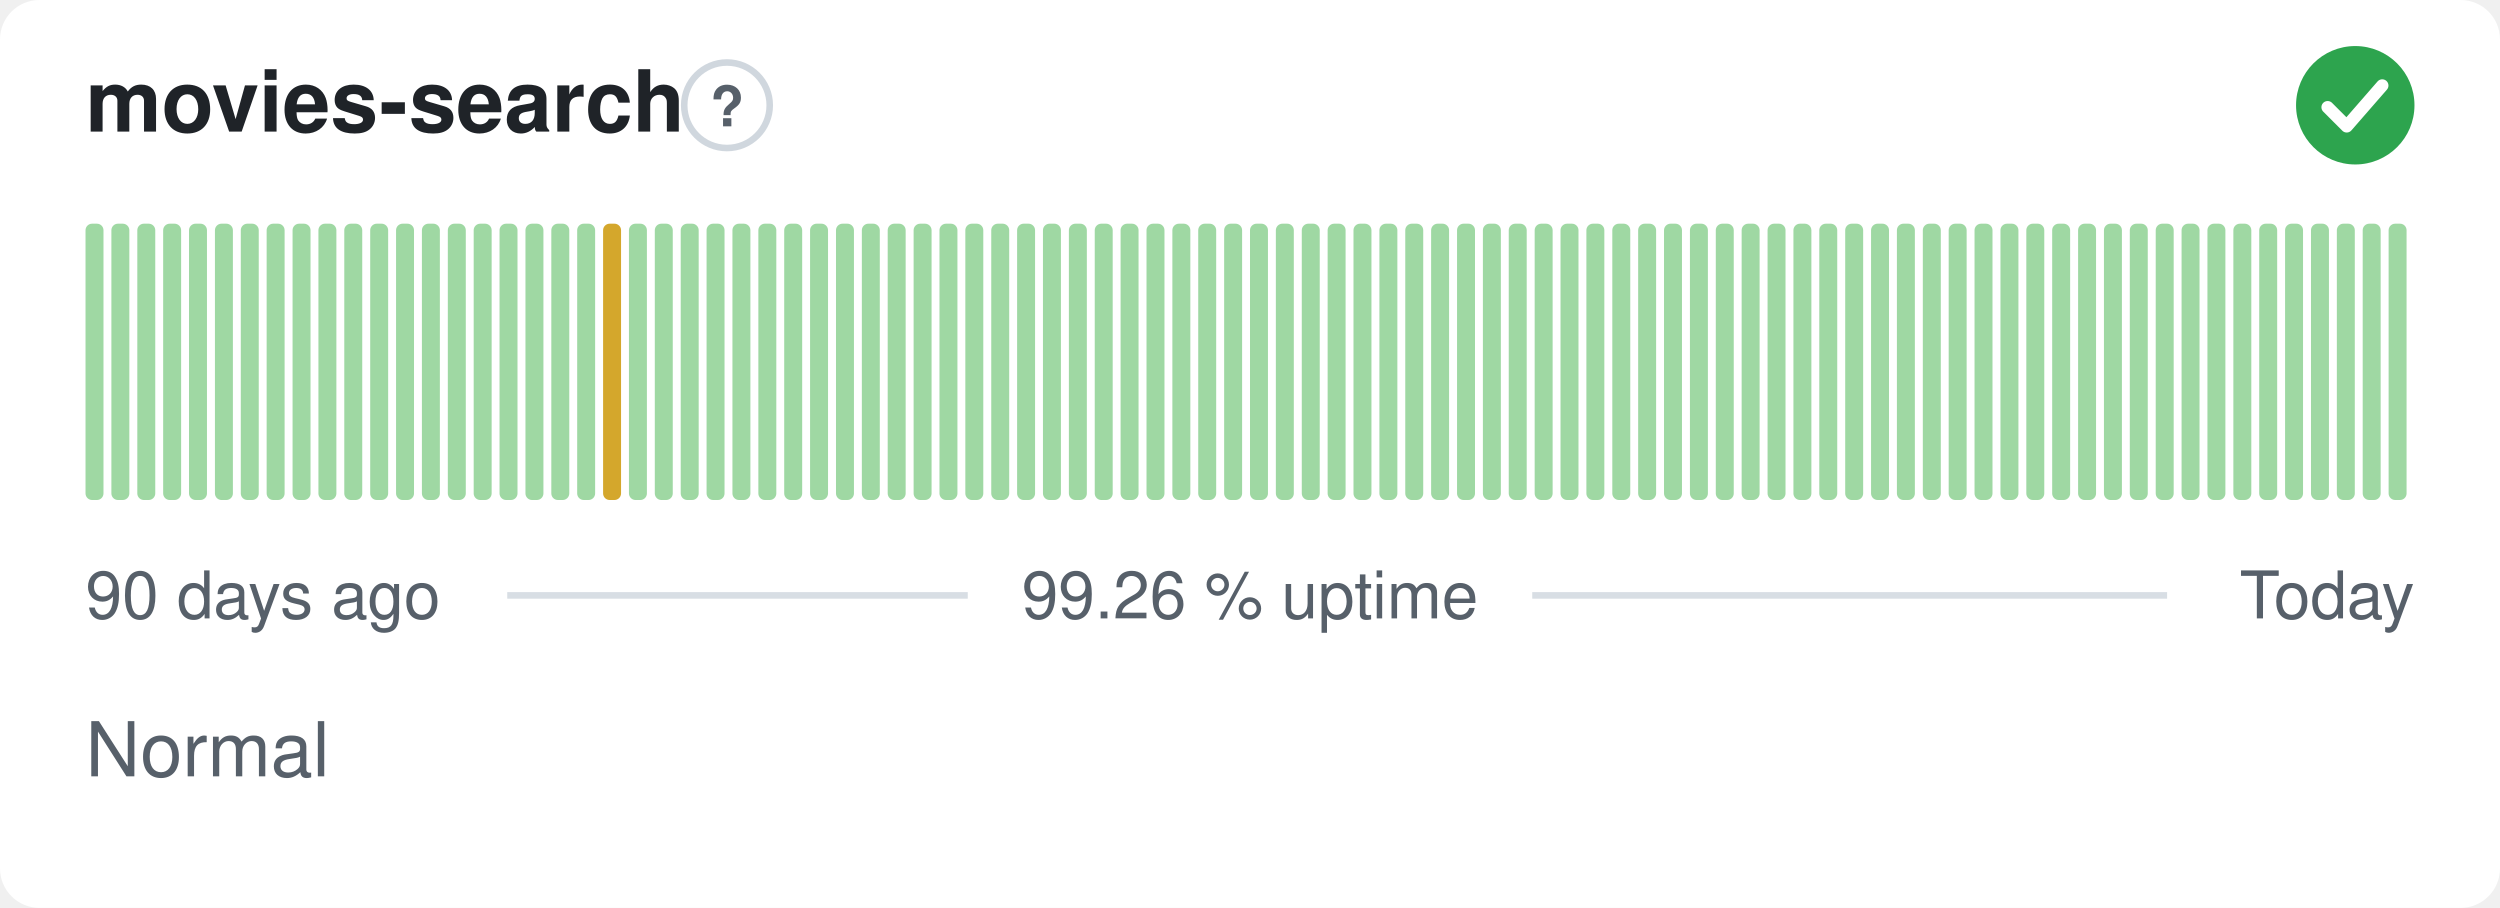
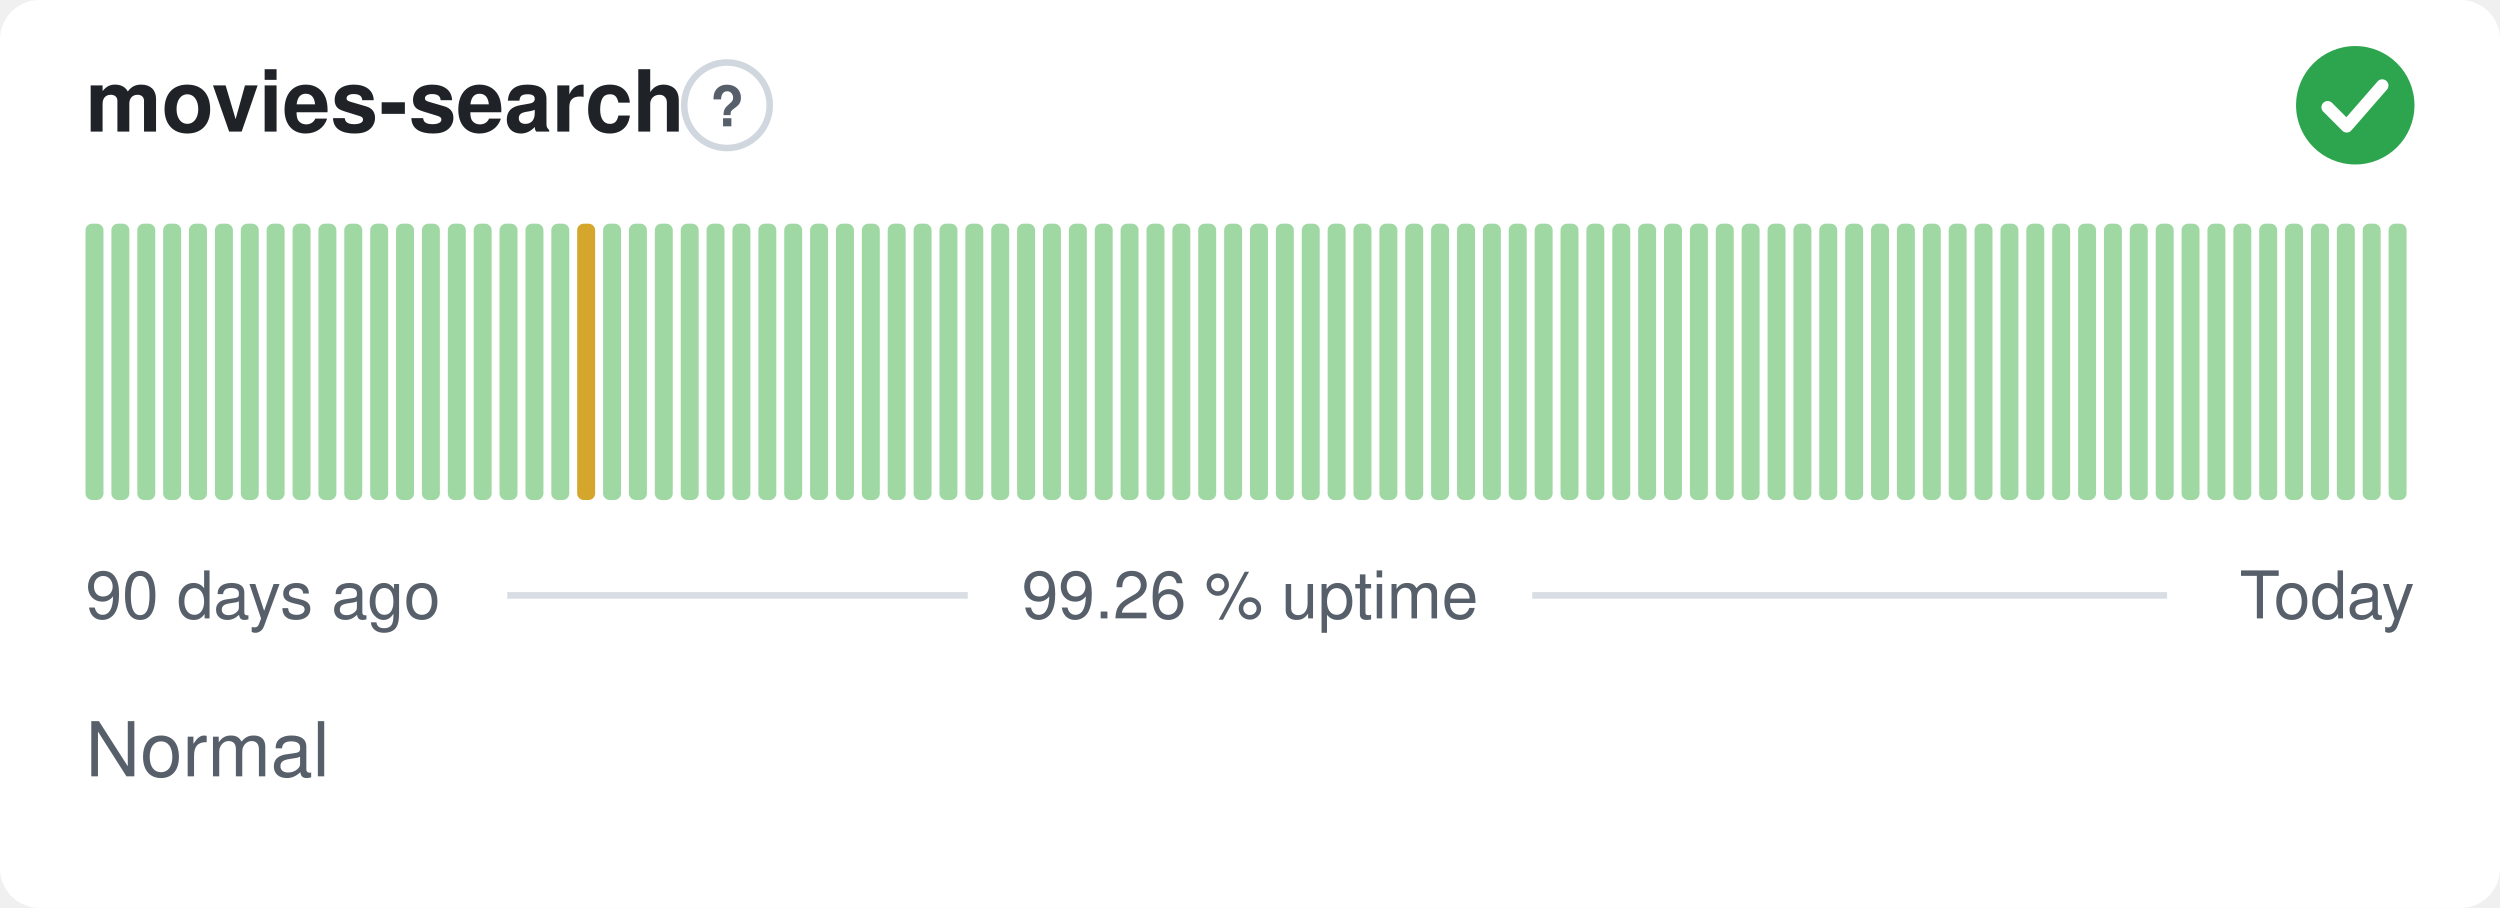
<svg xmlns="http://www.w3.org/2000/svg" width="380" height="138" viewBox="0 0 380 138" role="img" aria-label="movies-search: Normal, 99.26 % uptime over the last 90 days" font-family="-apple-system,BlinkMacSystemFont,'Segoe UI',Helvetica,Arial,sans-serif">
  <style>
    @media (prefers-color-scheme: dark) {
      .bg { fill: #0d1117 }
      .title { fill: #e6edf3 }
      .muted { fill: #8b949e }
      .hint { stroke: #30363d }
      .rule { stroke: #30363d }
      .nodata { fill: #21262d }
    }
  </style>
  <rect class="bg" width="380" height="138" rx="6" fill="#ffffff" />
  <text class="title" x="13" y="20" font-size="13" font-weight="600" fill="#1f2328">movies-search</text>
  <circle class="hint" cx="110.5" cy="16" r="6.5" fill="none" stroke="#d0d7de" stroke-width="1" />
  <text class="muted" x="110.5" y="19.2" text-anchor="middle" font-size="8.5" font-weight="700" fill="#57606a">?</text>
  <circle cx="358" cy="16" r="9" fill="#2da44e" />
  <path d="M353.80 16.30l2.90 2.90 5.40 -6.20" fill="none" stroke="#fff" stroke-width="1.89" stroke-linecap="round" stroke-linejoin="round" />
  <rect x="13.00" y="34.00" width="2.73" height="42.00" rx="1" fill="#9fd8a3" />
  <rect x="16.93" y="34.00" width="2.73" height="42.00" rx="1" fill="#9fd8a3" />
  <rect x="20.87" y="34.00" width="2.73" height="42.00" rx="1" fill="#9fd8a3" />
  <rect x="24.80" y="34.00" width="2.73" height="42.00" rx="1" fill="#9fd8a3" />
  <rect x="28.73" y="34.00" width="2.73" height="42.00" rx="1" fill="#9fd8a3" />
  <rect x="32.67" y="34.00" width="2.73" height="42.00" rx="1" fill="#9fd8a3" />
  <rect x="36.60" y="34.00" width="2.73" height="42.00" rx="1" fill="#9fd8a3" />
  <rect x="40.53" y="34.00" width="2.73" height="42.00" rx="1" fill="#9fd8a3" />
  <rect x="44.47" y="34.00" width="2.73" height="42.00" rx="1" fill="#9fd8a3" />
  <rect x="48.40" y="34.00" width="2.73" height="42.00" rx="1" fill="#9fd8a3" />
  <rect x="52.33" y="34.00" width="2.73" height="42.00" rx="1" fill="#9fd8a3" />
  <rect x="56.27" y="34.00" width="2.73" height="42.00" rx="1" fill="#9fd8a3" />
  <rect x="60.20" y="34.00" width="2.73" height="42.00" rx="1" fill="#9fd8a3" />
  <rect x="64.13" y="34.00" width="2.73" height="42.00" rx="1" fill="#9fd8a3" />
  <rect x="68.07" y="34.00" width="2.73" height="42.00" rx="1" fill="#9fd8a3" />
  <rect x="72.00" y="34.00" width="2.73" height="42.00" rx="1" fill="#9fd8a3" />
  <rect x="75.93" y="34.00" width="2.73" height="42.00" rx="1" fill="#9fd8a3" />
  <rect x="79.87" y="34.00" width="2.73" height="42.00" rx="1" fill="#9fd8a3" />
  <rect x="83.80" y="34.00" width="2.73" height="42.00" rx="1" fill="#9fd8a3" />
-   <rect x="87.73" y="34.00" width="2.73" height="42.00" rx="1" fill="#9fd8a3" />
-   <rect x="91.67" y="34.00" width="2.73" height="42.00" rx="1" fill="#d4a72c" />
+   <rect x="87.73" y="34.00" width="2.73" height="42.00" rx="1" fill="#d4a72c" />
+   <rect x="91.67" y="34.00" width="2.73" height="42.00" rx="1" fill="#9fd8a3" />
  <rect x="95.60" y="34.00" width="2.73" height="42.00" rx="1" fill="#9fd8a3" />
  <rect x="99.53" y="34.00" width="2.73" height="42.00" rx="1" fill="#9fd8a3" />
  <rect x="103.47" y="34.00" width="2.73" height="42.00" rx="1" fill="#9fd8a3" />
  <rect x="107.40" y="34.00" width="2.73" height="42.00" rx="1" fill="#9fd8a3" />
  <rect x="111.33" y="34.00" width="2.73" height="42.00" rx="1" fill="#9fd8a3" />
  <rect x="115.27" y="34.00" width="2.73" height="42.00" rx="1" fill="#9fd8a3" />
  <rect x="119.20" y="34.00" width="2.73" height="42.00" rx="1" fill="#9fd8a3" />
  <rect x="123.13" y="34.00" width="2.73" height="42.00" rx="1" fill="#9fd8a3" />
  <rect x="127.07" y="34.00" width="2.73" height="42.00" rx="1" fill="#9fd8a3" />
  <rect x="131.00" y="34.00" width="2.73" height="42.00" rx="1" fill="#9fd8a3" />
  <rect x="134.93" y="34.00" width="2.73" height="42.00" rx="1" fill="#9fd8a3" />
  <rect x="138.87" y="34.00" width="2.73" height="42.00" rx="1" fill="#9fd8a3" />
  <rect x="142.80" y="34.00" width="2.73" height="42.00" rx="1" fill="#9fd8a3" />
  <rect x="146.73" y="34.00" width="2.73" height="42.00" rx="1" fill="#9fd8a3" />
  <rect x="150.67" y="34.00" width="2.73" height="42.00" rx="1" fill="#9fd8a3" />
  <rect x="154.60" y="34.00" width="2.73" height="42.00" rx="1" fill="#9fd8a3" />
  <rect x="158.53" y="34.00" width="2.73" height="42.00" rx="1" fill="#9fd8a3" />
  <rect x="162.47" y="34.00" width="2.73" height="42.00" rx="1" fill="#9fd8a3" />
  <rect x="166.40" y="34.00" width="2.73" height="42.00" rx="1" fill="#9fd8a3" />
  <rect x="170.33" y="34.00" width="2.73" height="42.00" rx="1" fill="#9fd8a3" />
  <rect x="174.27" y="34.00" width="2.73" height="42.00" rx="1" fill="#9fd8a3" />
  <rect x="178.20" y="34.00" width="2.73" height="42.00" rx="1" fill="#9fd8a3" />
  <rect x="182.13" y="34.00" width="2.73" height="42.00" rx="1" fill="#9fd8a3" />
  <rect x="186.07" y="34.00" width="2.73" height="42.00" rx="1" fill="#9fd8a3" />
  <rect x="190.00" y="34.00" width="2.73" height="42.00" rx="1" fill="#9fd8a3" />
  <rect x="193.93" y="34.00" width="2.73" height="42.00" rx="1" fill="#9fd8a3" />
  <rect x="197.87" y="34.00" width="2.73" height="42.00" rx="1" fill="#9fd8a3" />
  <rect x="201.80" y="34.00" width="2.73" height="42.00" rx="1" fill="#9fd8a3" />
  <rect x="205.73" y="34.00" width="2.73" height="42.00" rx="1" fill="#9fd8a3" />
  <rect x="209.67" y="34.00" width="2.73" height="42.00" rx="1" fill="#9fd8a3" />
  <rect x="213.60" y="34.00" width="2.73" height="42.00" rx="1" fill="#9fd8a3" />
  <rect x="217.53" y="34.00" width="2.73" height="42.00" rx="1" fill="#9fd8a3" />
  <rect x="221.47" y="34.00" width="2.73" height="42.00" rx="1" fill="#9fd8a3" />
  <rect x="225.40" y="34.00" width="2.73" height="42.00" rx="1" fill="#9fd8a3" />
  <rect x="229.33" y="34.00" width="2.73" height="42.00" rx="1" fill="#9fd8a3" />
  <rect x="233.27" y="34.00" width="2.73" height="42.00" rx="1" fill="#9fd8a3" />
  <rect x="237.20" y="34.00" width="2.73" height="42.00" rx="1" fill="#9fd8a3" />
  <rect x="241.13" y="34.00" width="2.73" height="42.00" rx="1" fill="#9fd8a3" />
  <rect x="245.07" y="34.00" width="2.73" height="42.00" rx="1" fill="#9fd8a3" />
  <rect x="249.00" y="34.00" width="2.73" height="42.00" rx="1" fill="#9fd8a3" />
  <rect x="252.93" y="34.00" width="2.73" height="42.00" rx="1" fill="#9fd8a3" />
  <rect x="256.87" y="34.00" width="2.73" height="42.00" rx="1" fill="#9fd8a3" />
  <rect x="260.80" y="34.00" width="2.73" height="42.00" rx="1" fill="#9fd8a3" />
  <rect x="264.73" y="34.00" width="2.73" height="42.00" rx="1" fill="#9fd8a3" />
  <rect x="268.67" y="34.00" width="2.73" height="42.00" rx="1" fill="#9fd8a3" />
  <rect x="272.60" y="34.00" width="2.73" height="42.00" rx="1" fill="#9fd8a3" />
  <rect x="276.53" y="34.00" width="2.73" height="42.00" rx="1" fill="#9fd8a3" />
  <rect x="280.47" y="34.00" width="2.73" height="42.00" rx="1" fill="#9fd8a3" />
  <rect x="284.40" y="34.00" width="2.73" height="42.00" rx="1" fill="#9fd8a3" />
  <rect x="288.33" y="34.00" width="2.73" height="42.00" rx="1" fill="#9fd8a3" />
  <rect x="292.27" y="34.00" width="2.73" height="42.00" rx="1" fill="#9fd8a3" />
  <rect x="296.20" y="34.00" width="2.73" height="42.00" rx="1" fill="#9fd8a3" />
  <rect x="300.13" y="34.00" width="2.73" height="42.00" rx="1" fill="#9fd8a3" />
  <rect x="304.07" y="34.00" width="2.73" height="42.00" rx="1" fill="#9fd8a3" />
  <rect x="308.00" y="34.00" width="2.73" height="42.00" rx="1" fill="#9fd8a3" />
  <rect x="311.93" y="34.00" width="2.73" height="42.00" rx="1" fill="#9fd8a3" />
  <rect x="315.87" y="34.00" width="2.73" height="42.00" rx="1" fill="#9fd8a3" />
  <rect x="319.80" y="34.00" width="2.73" height="42.00" rx="1" fill="#9fd8a3" />
  <rect x="323.73" y="34.00" width="2.73" height="42.00" rx="1" fill="#9fd8a3" />
  <rect x="327.67" y="34.00" width="2.73" height="42.00" rx="1" fill="#9fd8a3" />
  <rect x="331.60" y="34.00" width="2.73" height="42.00" rx="1" fill="#9fd8a3" />
  <rect x="335.53" y="34.00" width="2.73" height="42.00" rx="1" fill="#9fd8a3" />
  <rect x="339.47" y="34.00" width="2.73" height="42.00" rx="1" fill="#9fd8a3" />
  <rect x="343.40" y="34.00" width="2.73" height="42.00" rx="1" fill="#9fd8a3" />
  <rect x="347.33" y="34.00" width="2.73" height="42.00" rx="1" fill="#9fd8a3" />
  <rect x="351.27" y="34.00" width="2.73" height="42.00" rx="1" fill="#9fd8a3" />
  <rect x="355.20" y="34.00" width="2.73" height="42.00" rx="1" fill="#9fd8a3" />
  <rect x="359.13" y="34.00" width="2.73" height="42.00" rx="1" fill="#9fd8a3" />
  <rect x="363.07" y="34.00" width="2.73" height="42.00" rx="1" fill="#9fd8a3" />
  <text class="muted" x="13" y="94" font-size="10" fill="#57606a">90 days ago</text>
  <text class="muted" x="190" y="94" text-anchor="middle" font-size="10" fill="#57606a">99.26 % uptime</text>
  <text class="muted" x="367" y="94" text-anchor="end" font-size="10" fill="#57606a">Today</text>
  <line class="rule" x1="77.1" y1="90.5" x2="147.1" y2="90.5" stroke="#d8dee4" stroke-width="1" />
  <line class="rule" x1="232.9" y1="90.5" x2="329.4" y2="90.5" stroke="#d8dee4" stroke-width="1" />
  <text class="muted" x="13" y="118" font-size="11.5" fill="#57606a">Normal</text>
</svg>
